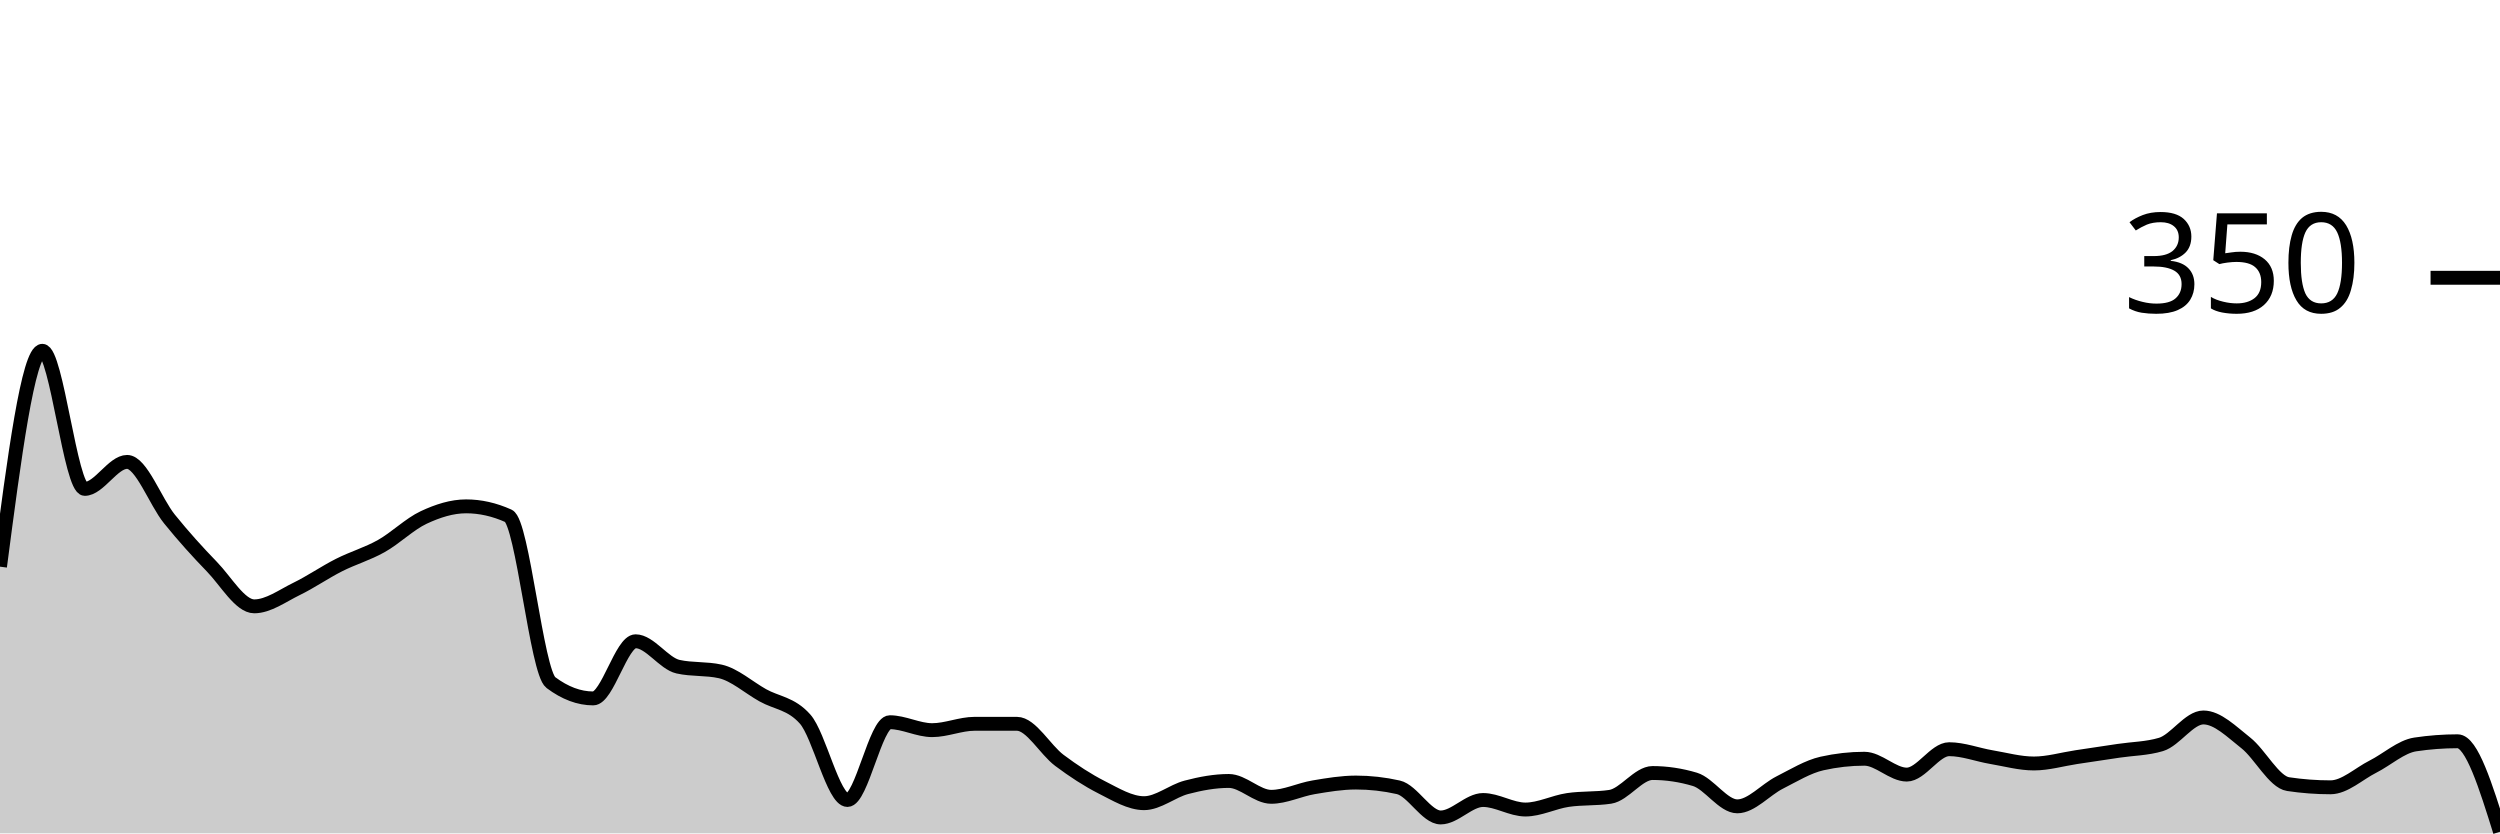
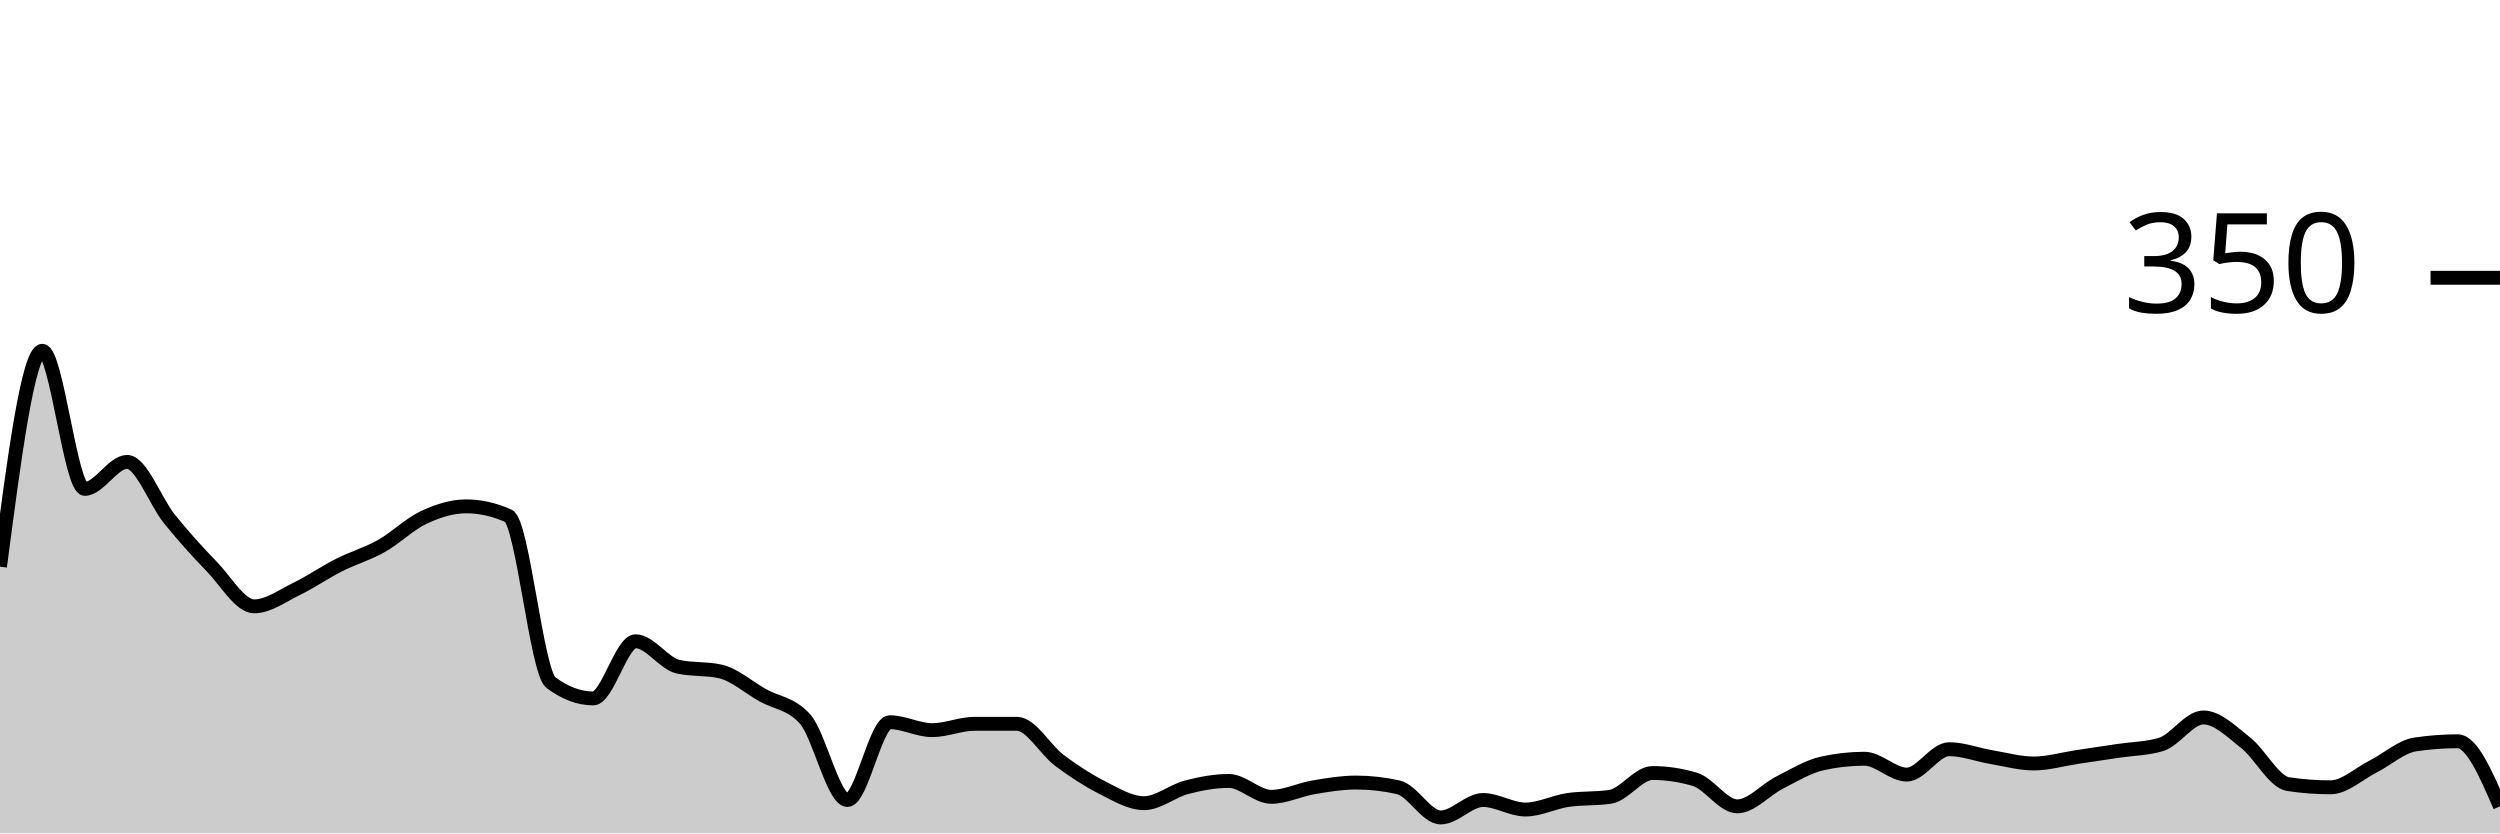
<svg xmlns="http://www.w3.org/2000/svg" viewBox="0 0 180 60">
  <g transform="translate(0,20)">
-     <path class="area" fill="rgba(0, 0, 0, 0.2)" d="M0,20.8C1.017,13.029,2.034,5.257,3.051,5.257C4.068,5.257,5.085,15.2,6.102,15.2C7.119,15.2,8.136,13.257,9.153,13.257C10.169,13.257,11.186,16.114,12.203,17.371C13.22,18.629,14.237,19.752,15.254,20.8C16.271,21.848,17.288,23.657,18.305,23.657C19.322,23.657,20.339,22.895,21.356,22.4C22.373,21.905,23.39,21.2,24.407,20.686C25.424,20.171,26.441,19.886,27.458,19.314C28.475,18.743,29.492,17.733,30.508,17.257C31.525,16.781,32.542,16.457,33.559,16.457C34.576,16.457,35.593,16.686,36.61,17.143C37.627,17.6,38.644,28.381,39.661,29.143C40.678,29.905,41.695,30.286,42.712,30.286C43.729,30.286,44.746,26.171,45.763,26.171C46.78,26.171,47.797,27.771,48.814,28C49.831,28.229,50.847,28.114,51.864,28.343C52.881,28.571,53.898,29.486,54.915,30.057C55.932,30.629,56.949,30.629,57.966,31.771C58.983,32.914,60,37.6,61.017,37.6C62.034,37.6,63.051,32,64.068,32C65.085,32,66.102,32.571,67.119,32.571C68.136,32.571,69.153,32.114,70.169,32.114C71.186,32.114,72.203,32.114,73.22,32.114C74.237,32.114,75.254,33.981,76.271,34.743C77.288,35.505,78.305,36.171,79.322,36.686C80.339,37.2,81.356,37.829,82.373,37.829C83.39,37.829,84.407,36.952,85.424,36.686C86.441,36.419,87.458,36.229,88.475,36.229C89.492,36.229,90.508,37.371,91.525,37.371C92.542,37.371,93.559,36.857,94.576,36.686C95.593,36.514,96.61,36.343,97.627,36.343C98.644,36.343,99.661,36.457,100.678,36.686C101.695,36.914,102.712,38.857,103.729,38.857C104.746,38.857,105.763,37.6,106.78,37.6C107.797,37.6,108.814,38.286,109.831,38.286C110.847,38.286,111.864,37.752,112.881,37.6C113.898,37.448,114.915,37.524,115.932,37.371C116.949,37.219,117.966,35.657,118.983,35.657C120,35.657,121.017,35.81,122.034,36.114C123.051,36.419,124.068,38.057,125.085,38.057C126.102,38.057,127.119,36.857,128.136,36.343C129.153,35.829,130.169,35.2,131.186,34.971C132.203,34.743,133.22,34.629,134.237,34.629C135.254,34.629,136.271,35.771,137.288,35.771C138.305,35.771,139.322,33.943,140.339,33.943C141.356,33.943,142.373,34.343,143.39,34.514C144.407,34.686,145.424,34.971,146.441,34.971C147.458,34.971,148.475,34.667,149.492,34.514C150.508,34.362,151.525,34.21,152.542,34.057C153.559,33.905,154.576,33.905,155.593,33.6C156.61,33.295,157.627,31.657,158.644,31.657C159.661,31.657,160.678,32.686,161.695,33.486C162.712,34.286,163.729,36.305,164.746,36.457C165.763,36.61,166.78,36.686,167.797,36.686C168.814,36.686,169.831,35.714,170.847,35.2C171.864,34.686,172.881,33.752,173.898,33.6C174.915,33.448,175.932,33.371,176.949,33.371C177.966,33.371,178.983,36.629,180,39.886L180,40C178.983,40,177.966,40,176.949,40C175.932,40,174.915,40,173.898,40C172.881,40,171.864,40,170.847,40C169.831,40,168.814,40,167.797,40C166.78,40,165.763,40,164.746,40C163.729,40,162.712,40,161.695,40C160.678,40,159.661,40,158.644,40C157.627,40,156.61,40,155.593,40C154.576,40,153.559,40,152.542,40C151.525,40,150.508,40,149.492,40C148.475,40,147.458,40,146.441,40C145.424,40,144.407,40,143.39,40C142.373,40,141.356,40,140.339,40C139.322,40,138.305,40,137.288,40C136.271,40,135.254,40,134.237,40C133.22,40,132.203,40,131.186,40C130.169,40,129.153,40,128.136,40C127.119,40,126.102,40,125.085,40C124.068,40,123.051,40,122.034,40C121.017,40,120,40,118.983,40C117.966,40,116.949,40,115.932,40C114.915,40,113.898,40,112.881,40C111.864,40,110.847,40,109.831,40C108.814,40,107.797,40,106.78,40C105.763,40,104.746,40,103.729,40C102.712,40,101.695,40,100.678,40C99.661,40,98.644,40,97.627,40C96.61,40,95.593,40,94.576,40C93.559,40,92.542,40,91.525,40C90.508,40,89.492,40,88.475,40C87.458,40,86.441,40,85.424,40C84.407,40,83.39,40,82.373,40C81.356,40,80.339,40,79.322,40C78.305,40,77.288,40,76.271,40C75.254,40,74.237,40,73.22,40C72.203,40,71.186,40,70.169,40C69.153,40,68.136,40,67.119,40C66.102,40,65.085,40,64.068,40C63.051,40,62.034,40,61.017,40C60,40,58.983,40,57.966,40C56.949,40,55.932,40,54.915,40C53.898,40,52.881,40,51.864,40C50.847,40,49.831,40,48.814,40C47.797,40,46.78,40,45.763,40C44.746,40,43.729,40,42.712,40C41.695,40,40.678,40,39.661,40C38.644,40,37.627,40,36.61,40C35.593,40,34.576,40,33.559,40C32.542,40,31.525,40,30.508,40C29.492,40,28.475,40,27.458,40C26.441,40,25.424,40,24.407,40C23.39,40,22.373,40,21.356,40C20.339,40,19.322,40,18.305,40C17.288,40,16.271,40,15.254,40C14.237,40,13.22,40,12.203,40C11.186,40,10.169,40,9.153,40C8.136,40,7.119,40,6.102,40C5.085,40,4.068,40,3.051,40C2.034,40,1.017,40,0,40Z" />
-     <path class="line" stroke="black" fill="none" d="M0,20.8C1.017,13.029,2.034,5.257,3.051,5.257C4.068,5.257,5.085,15.2,6.102,15.2C7.119,15.2,8.136,13.257,9.153,13.257C10.169,13.257,11.186,16.114,12.203,17.371C13.22,18.629,14.237,19.752,15.254,20.8C16.271,21.848,17.288,23.657,18.305,23.657C19.322,23.657,20.339,22.895,21.356,22.4C22.373,21.905,23.39,21.2,24.407,20.686C25.424,20.171,26.441,19.886,27.458,19.314C28.475,18.743,29.492,17.733,30.508,17.257C31.525,16.781,32.542,16.457,33.559,16.457C34.576,16.457,35.593,16.686,36.61,17.143C37.627,17.6,38.644,28.381,39.661,29.143C40.678,29.905,41.695,30.286,42.712,30.286C43.729,30.286,44.746,26.171,45.763,26.171C46.78,26.171,47.797,27.771,48.814,28C49.831,28.229,50.847,28.114,51.864,28.343C52.881,28.571,53.898,29.486,54.915,30.057C55.932,30.629,56.949,30.629,57.966,31.771C58.983,32.914,60,37.6,61.017,37.6C62.034,37.6,63.051,32,64.068,32C65.085,32,66.102,32.571,67.119,32.571C68.136,32.571,69.153,32.114,70.169,32.114C71.186,32.114,72.203,32.114,73.22,32.114C74.237,32.114,75.254,33.981,76.271,34.743C77.288,35.505,78.305,36.171,79.322,36.686C80.339,37.2,81.356,37.829,82.373,37.829C83.39,37.829,84.407,36.952,85.424,36.686C86.441,36.419,87.458,36.229,88.475,36.229C89.492,36.229,90.508,37.371,91.525,37.371C92.542,37.371,93.559,36.857,94.576,36.686C95.593,36.514,96.61,36.343,97.627,36.343C98.644,36.343,99.661,36.457,100.678,36.686C101.695,36.914,102.712,38.857,103.729,38.857C104.746,38.857,105.763,37.6,106.78,37.6C107.797,37.6,108.814,38.286,109.831,38.286C110.847,38.286,111.864,37.752,112.881,37.6C113.898,37.448,114.915,37.524,115.932,37.371C116.949,37.219,117.966,35.657,118.983,35.657C120,35.657,121.017,35.81,122.034,36.114C123.051,36.419,124.068,38.057,125.085,38.057C126.102,38.057,127.119,36.857,128.136,36.343C129.153,35.829,130.169,35.2,131.186,34.971C132.203,34.743,133.22,34.629,134.237,34.629C135.254,34.629,136.271,35.771,137.288,35.771C138.305,35.771,139.322,33.943,140.339,33.943C141.356,33.943,142.373,34.343,143.39,34.514C144.407,34.686,145.424,34.971,146.441,34.971C147.458,34.971,148.475,34.667,149.492,34.514C150.508,34.362,151.525,34.21,152.542,34.057C153.559,33.905,154.576,33.905,155.593,33.6C156.61,33.295,157.627,31.657,158.644,31.657C159.661,31.657,160.678,32.686,161.695,33.486C162.712,34.286,163.729,36.305,164.746,36.457C165.763,36.61,166.78,36.686,167.797,36.686C168.814,36.686,169.831,35.714,170.847,35.2C171.864,34.686,172.881,33.752,173.898,33.6C174.915,33.448,175.932,33.371,176.949,33.371C177.966,33.371,178.983,36.629,180,39.886" />
+     <path class="area" fill="rgba(0, 0, 0, 0.2)" d="M0,20.8C1.017,13.029,2.034,5.257,3.051,5.257C4.068,5.257,5.085,15.2,6.102,15.2C7.119,15.2,8.136,13.257,9.153,13.257C10.169,13.257,11.186,16.114,12.203,17.371C13.22,18.629,14.237,19.752,15.254,20.8C16.271,21.848,17.288,23.657,18.305,23.657C19.322,23.657,20.339,22.895,21.356,22.4C22.373,21.905,23.39,21.2,24.407,20.686C25.424,20.171,26.441,19.886,27.458,19.314C28.475,18.743,29.492,17.733,30.508,17.257C31.525,16.781,32.542,16.457,33.559,16.457C34.576,16.457,35.593,16.686,36.61,17.143C37.627,17.6,38.644,28.381,39.661,29.143C40.678,29.905,41.695,30.286,42.712,30.286C43.729,30.286,44.746,26.171,45.763,26.171C46.78,26.171,47.797,27.771,48.814,28C49.831,28.229,50.847,28.114,51.864,28.343C52.881,28.571,53.898,29.486,54.915,30.057C55.932,30.629,56.949,30.629,57.966,31.771C58.983,32.914,60,37.6,61.017,37.6C62.034,37.6,63.051,32,64.068,32C65.085,32,66.102,32.571,67.119,32.571C68.136,32.571,69.153,32.114,70.169,32.114C71.186,32.114,72.203,32.114,73.22,32.114C74.237,32.114,75.254,33.981,76.271,34.743C77.288,35.505,78.305,36.171,79.322,36.686C80.339,37.2,81.356,37.829,82.373,37.829C83.39,37.829,84.407,36.952,85.424,36.686C86.441,36.419,87.458,36.229,88.475,36.229C89.492,36.229,90.508,37.371,91.525,37.371C92.542,37.371,93.559,36.857,94.576,36.686C95.593,36.514,96.61,36.343,97.627,36.343C98.644,36.343,99.661,36.457,100.678,36.686C101.695,36.914,102.712,38.857,103.729,38.857C104.746,38.857,105.763,37.6,106.78,37.6C107.797,37.6,108.814,38.286,109.831,38.286C110.847,38.286,111.864,37.752,112.881,37.6C113.898,37.448,114.915,37.524,115.932,37.371C116.949,37.219,117.966,35.657,118.983,35.657C120,35.657,121.017,35.81,122.034,36.114C123.051,36.419,124.068,38.057,125.085,38.057C126.102,38.057,127.119,36.857,128.136,36.343C129.153,35.829,130.169,35.2,131.186,34.971C132.203,34.743,133.22,34.629,134.237,34.629C135.254,34.629,136.271,35.771,137.288,35.771C138.305,35.771,139.322,33.943,140.339,33.943C141.356,33.943,142.373,34.343,143.39,34.514C144.407,34.686,145.424,34.971,146.441,34.971C147.458,34.971,148.475,34.667,149.492,34.514C150.508,34.362,151.525,34.21,152.542,34.057C153.559,33.905,154.576,33.905,155.593,33.6C156.61,33.295,157.627,31.657,158.644,31.657C159.661,31.657,160.678,32.686,161.695,33.486C162.712,34.286,163.729,36.305,164.746,36.457C165.763,36.61,166.78,36.686,167.797,36.686C168.814,36.686,169.831,35.714,170.847,35.2C171.864,34.686,172.881,33.752,173.898,33.6C174.915,33.448,175.932,33.371,176.949,33.371C177.966,33.371,178.983,35.714,180,38.057L180,40C178.983,40,177.966,40,176.949,40C175.932,40,174.915,40,173.898,40C172.881,40,171.864,40,170.847,40C169.831,40,168.814,40,167.797,40C166.78,40,165.763,40,164.746,40C163.729,40,162.712,40,161.695,40C160.678,40,159.661,40,158.644,40C157.627,40,156.61,40,155.593,40C154.576,40,153.559,40,152.542,40C151.525,40,150.508,40,149.492,40C148.475,40,147.458,40,146.441,40C145.424,40,144.407,40,143.39,40C142.373,40,141.356,40,140.339,40C139.322,40,138.305,40,137.288,40C136.271,40,135.254,40,134.237,40C133.22,40,132.203,40,131.186,40C130.169,40,129.153,40,128.136,40C127.119,40,126.102,40,125.085,40C124.068,40,123.051,40,122.034,40C121.017,40,120,40,118.983,40C117.966,40,116.949,40,115.932,40C114.915,40,113.898,40,112.881,40C111.864,40,110.847,40,109.831,40C108.814,40,107.797,40,106.78,40C105.763,40,104.746,40,103.729,40C102.712,40,101.695,40,100.678,40C99.661,40,98.644,40,97.627,40C96.61,40,95.593,40,94.576,40C93.559,40,92.542,40,91.525,40C90.508,40,89.492,40,88.475,40C87.458,40,86.441,40,85.424,40C84.407,40,83.39,40,82.373,40C81.356,40,80.339,40,79.322,40C78.305,40,77.288,40,76.271,40C75.254,40,74.237,40,73.22,40C72.203,40,71.186,40,70.169,40C69.153,40,68.136,40,67.119,40C66.102,40,65.085,40,64.068,40C63.051,40,62.034,40,61.017,40C60,40,58.983,40,57.966,40C56.949,40,55.932,40,54.915,40C53.898,40,52.881,40,51.864,40C50.847,40,49.831,40,48.814,40C47.797,40,46.78,40,45.763,40C44.746,40,43.729,40,42.712,40C41.695,40,40.678,40,39.661,40C38.644,40,37.627,40,36.61,40C35.593,40,34.576,40,33.559,40C32.542,40,31.525,40,30.508,40C29.492,40,28.475,40,27.458,40C26.441,40,25.424,40,24.407,40C23.39,40,22.373,40,21.356,40C20.339,40,19.322,40,18.305,40C17.288,40,16.271,40,15.254,40C14.237,40,13.22,40,12.203,40C11.186,40,10.169,40,9.153,40C8.136,40,7.119,40,6.102,40C5.085,40,4.068,40,3.051,40C2.034,40,1.017,40,0,40Z" />
+     <path class="line" stroke="black" fill="none" d="M0,20.8C1.017,13.029,2.034,5.257,3.051,5.257C4.068,5.257,5.085,15.2,6.102,15.2C7.119,15.2,8.136,13.257,9.153,13.257C10.169,13.257,11.186,16.114,12.203,17.371C13.22,18.629,14.237,19.752,15.254,20.8C16.271,21.848,17.288,23.657,18.305,23.657C19.322,23.657,20.339,22.895,21.356,22.4C22.373,21.905,23.39,21.2,24.407,20.686C25.424,20.171,26.441,19.886,27.458,19.314C28.475,18.743,29.492,17.733,30.508,17.257C31.525,16.781,32.542,16.457,33.559,16.457C34.576,16.457,35.593,16.686,36.61,17.143C37.627,17.6,38.644,28.381,39.661,29.143C40.678,29.905,41.695,30.286,42.712,30.286C43.729,30.286,44.746,26.171,45.763,26.171C46.78,26.171,47.797,27.771,48.814,28C49.831,28.229,50.847,28.114,51.864,28.343C52.881,28.571,53.898,29.486,54.915,30.057C55.932,30.629,56.949,30.629,57.966,31.771C58.983,32.914,60,37.6,61.017,37.6C62.034,37.6,63.051,32,64.068,32C65.085,32,66.102,32.571,67.119,32.571C68.136,32.571,69.153,32.114,70.169,32.114C71.186,32.114,72.203,32.114,73.22,32.114C74.237,32.114,75.254,33.981,76.271,34.743C77.288,35.505,78.305,36.171,79.322,36.686C80.339,37.2,81.356,37.829,82.373,37.829C83.39,37.829,84.407,36.952,85.424,36.686C86.441,36.419,87.458,36.229,88.475,36.229C89.492,36.229,90.508,37.371,91.525,37.371C92.542,37.371,93.559,36.857,94.576,36.686C95.593,36.514,96.61,36.343,97.627,36.343C98.644,36.343,99.661,36.457,100.678,36.686C101.695,36.914,102.712,38.857,103.729,38.857C104.746,38.857,105.763,37.6,106.78,37.6C107.797,37.6,108.814,38.286,109.831,38.286C110.847,38.286,111.864,37.752,112.881,37.6C113.898,37.448,114.915,37.524,115.932,37.371C116.949,37.219,117.966,35.657,118.983,35.657C120,35.657,121.017,35.81,122.034,36.114C123.051,36.419,124.068,38.057,125.085,38.057C126.102,38.057,127.119,36.857,128.136,36.343C129.153,35.829,130.169,35.2,131.186,34.971C132.203,34.743,133.22,34.629,134.237,34.629C135.254,34.629,136.271,35.771,137.288,35.771C138.305,35.771,139.322,33.943,140.339,33.943C141.356,33.943,142.373,34.343,143.39,34.514C144.407,34.686,145.424,34.971,146.441,34.971C147.458,34.971,148.475,34.667,149.492,34.514C150.508,34.362,151.525,34.21,152.542,34.057C153.559,33.905,154.576,33.905,155.593,33.6C156.61,33.295,157.627,31.657,158.644,31.657C159.661,31.657,160.678,32.686,161.695,33.486C162.712,34.286,163.729,36.305,164.746,36.457C165.763,36.61,166.78,36.686,167.797,36.686C168.814,36.686,169.831,35.714,170.847,35.2C171.864,34.686,172.881,33.752,173.898,33.6C174.915,33.448,175.932,33.371,176.949,33.371C177.966,33.371,178.983,35.714,180,38.057" />
    <path class="axis-ceiling" stroke-width="1" stroke="black" fill="none" d="M175,0L180,0" />
    <text class="axis-ceiling-label" font-family="sans-serif" text-anchor="end" font-size="10px" x="170" y="2.5">350</text>
  </g>
</svg>
